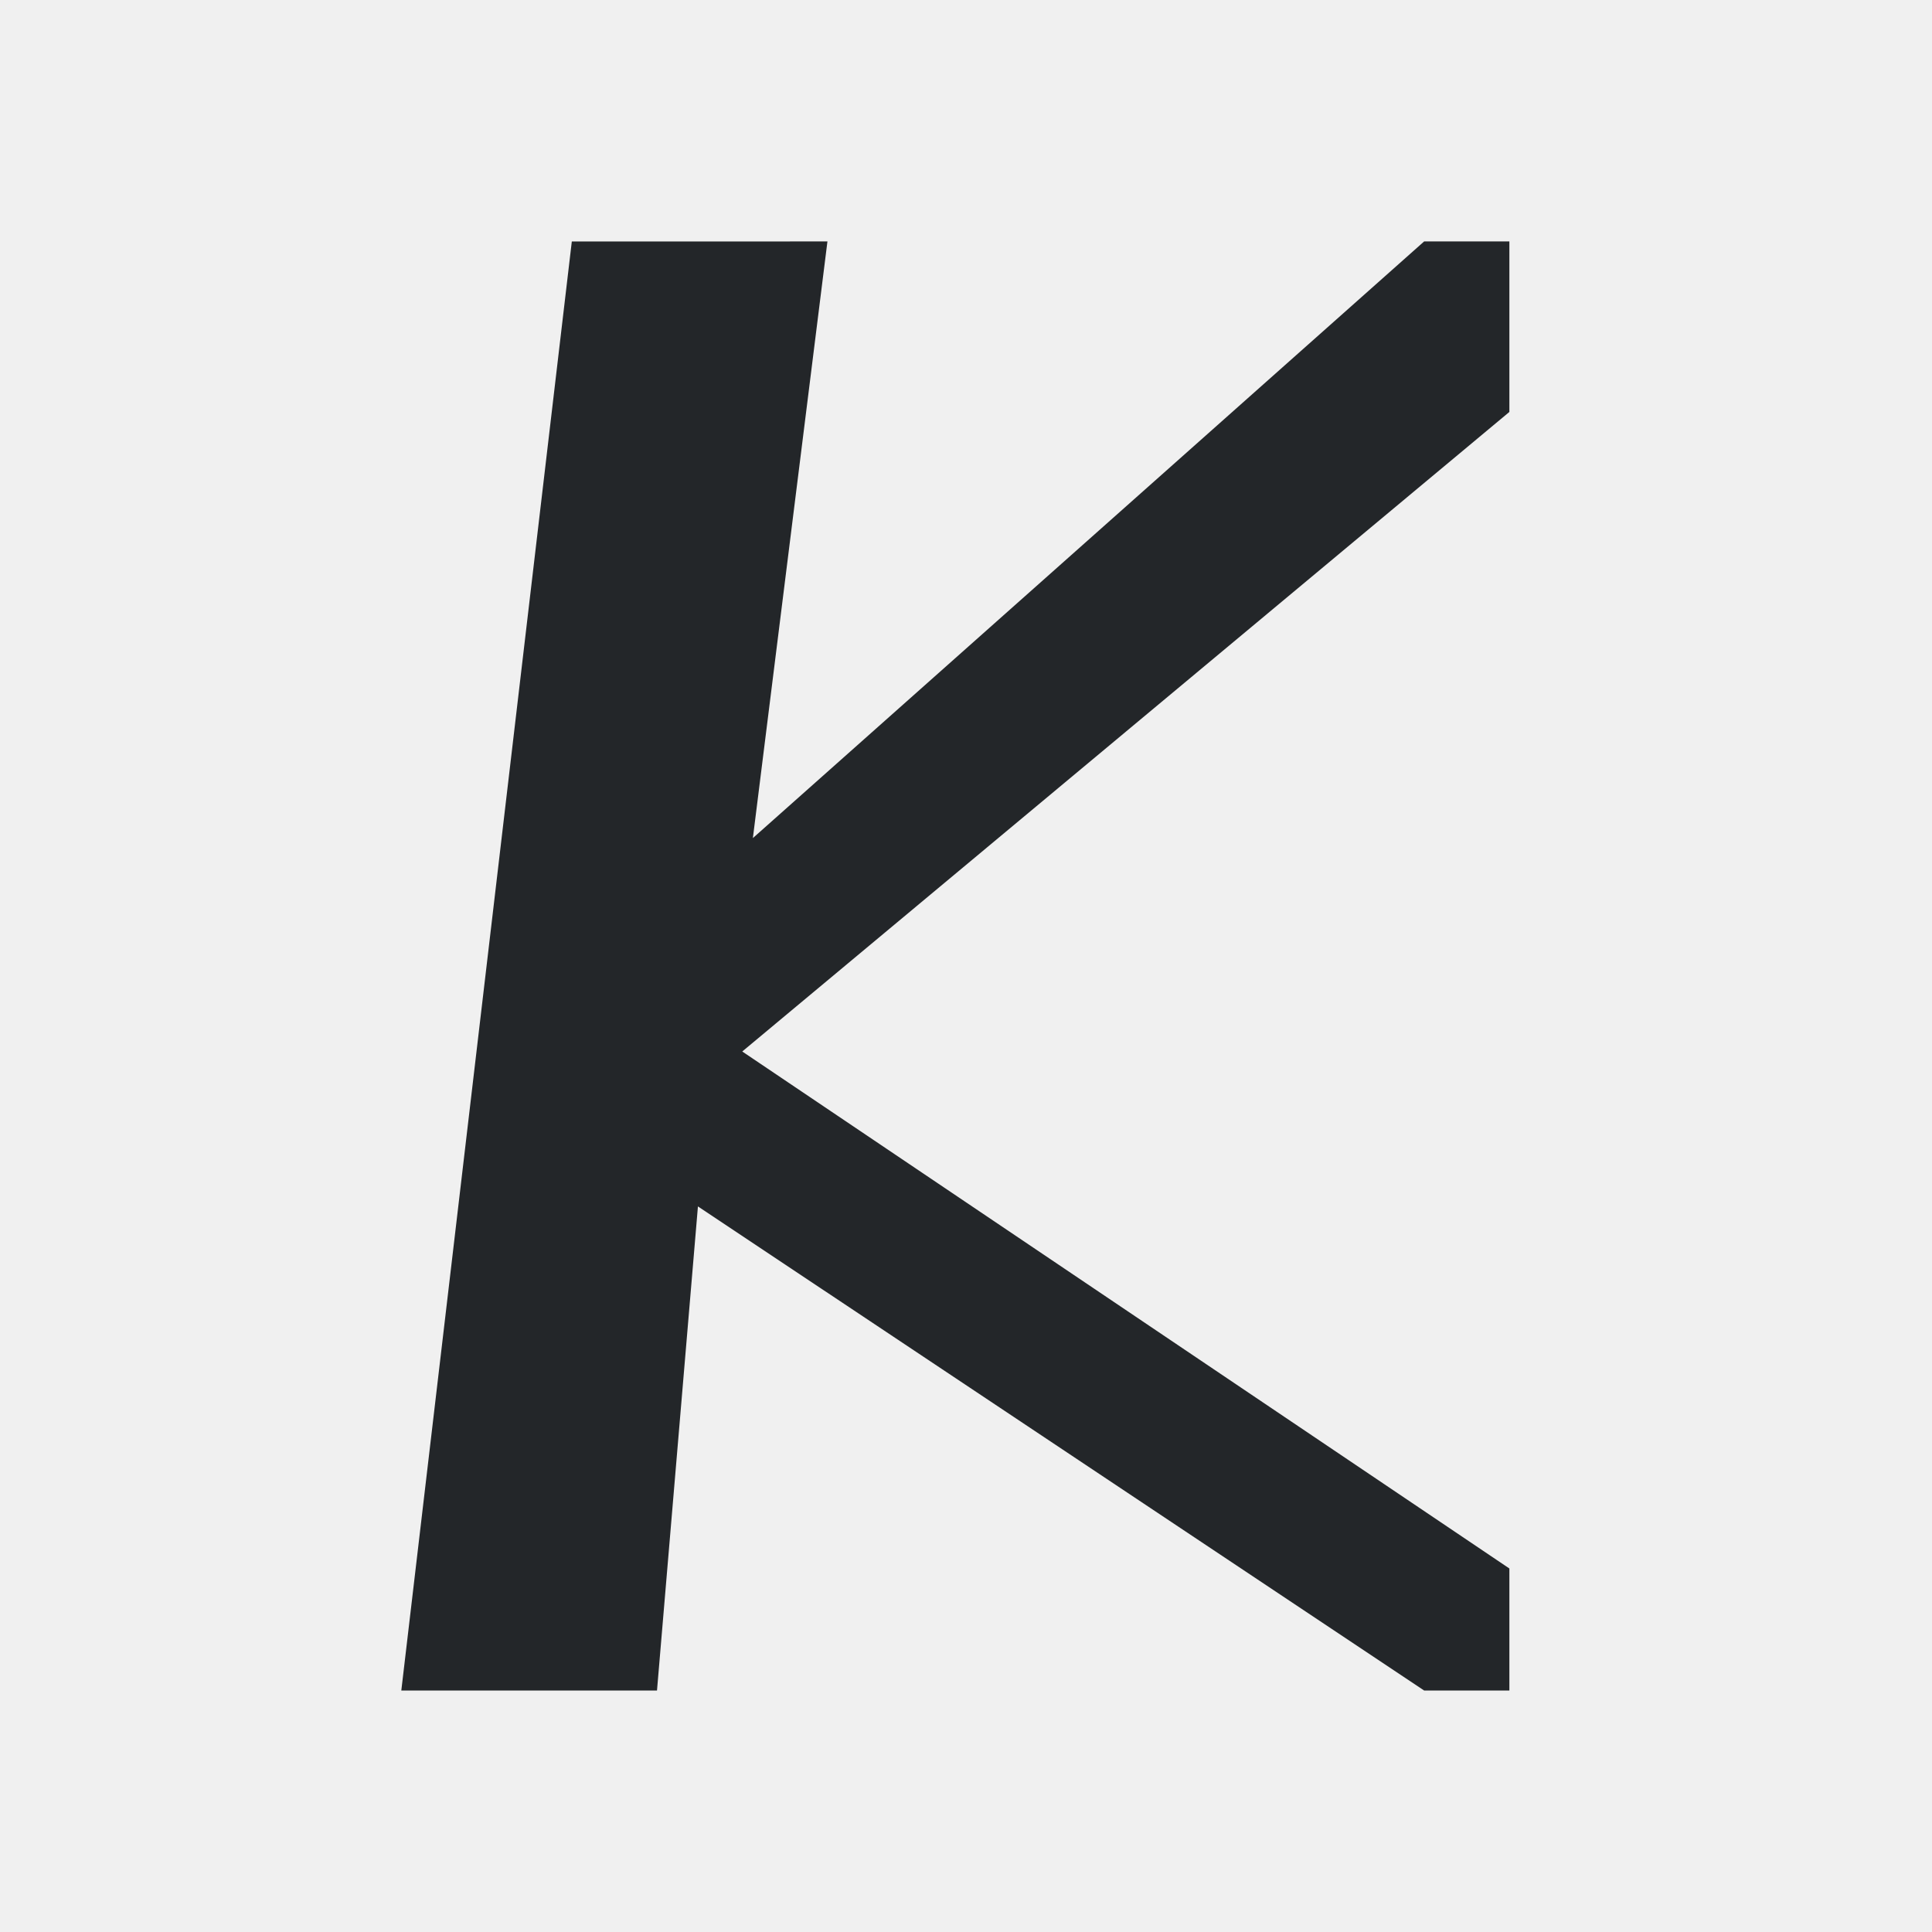
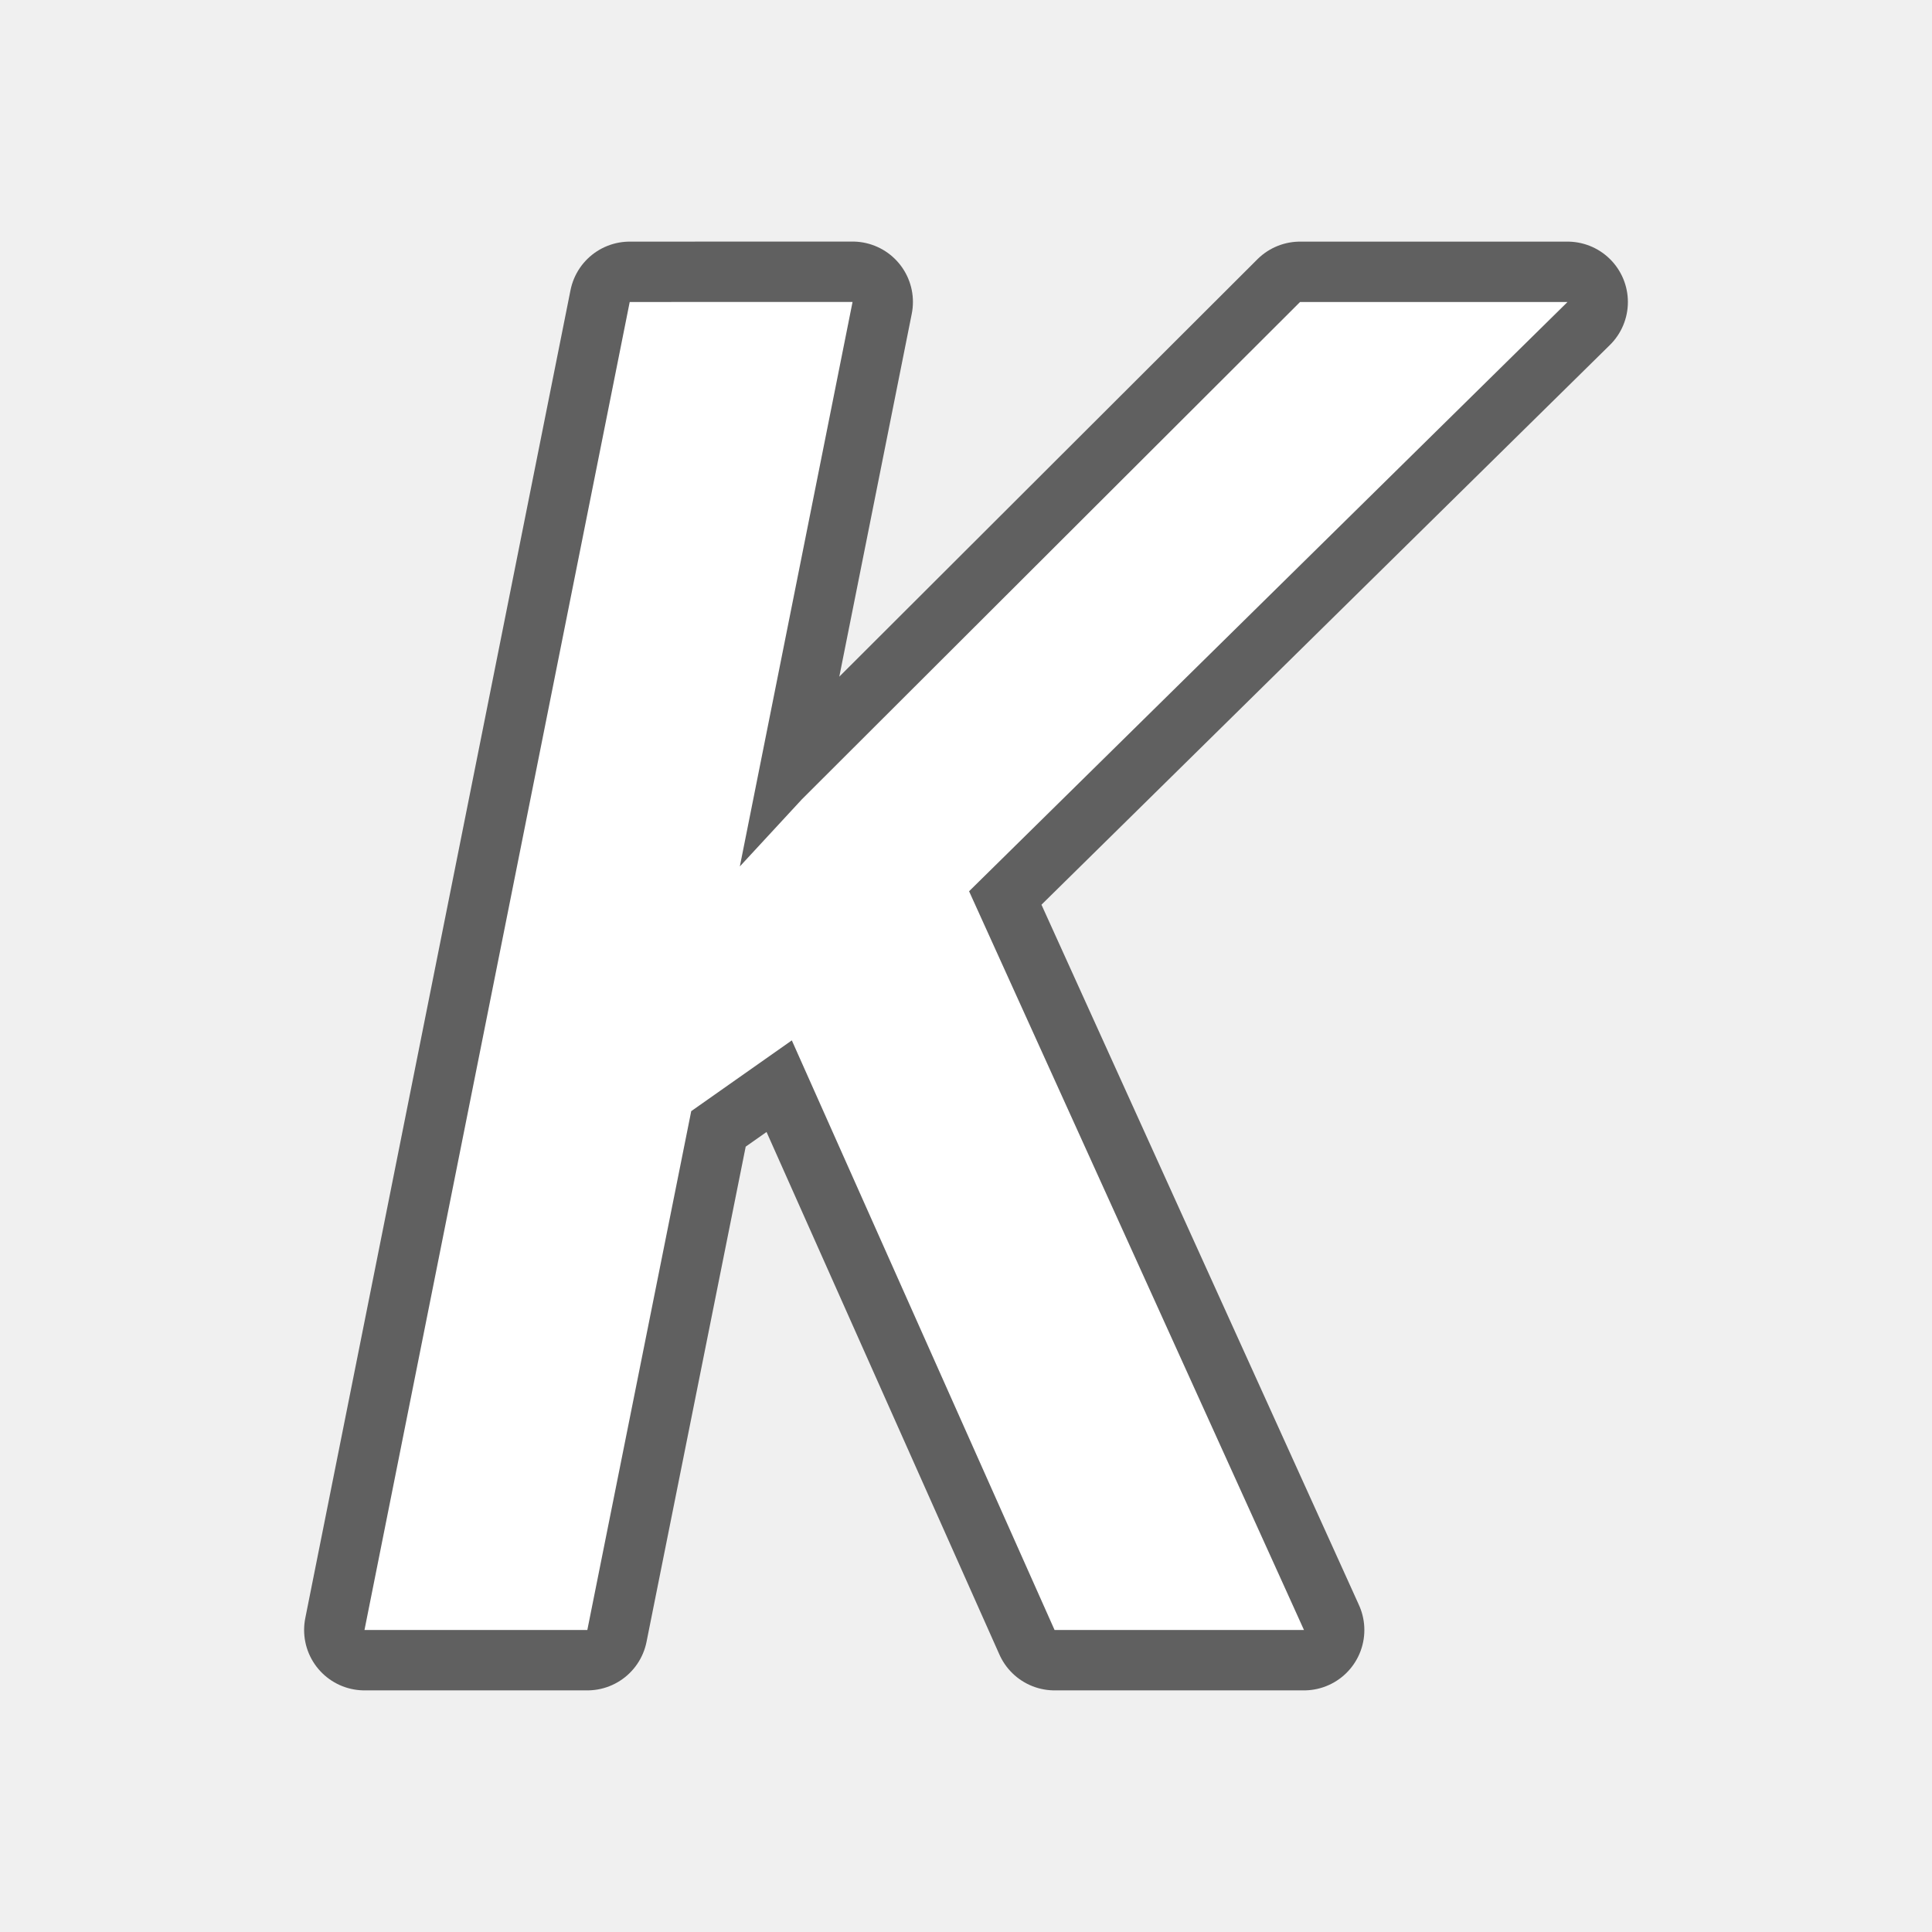
- <svg xmlns="http://www.w3.org/2000/svg" height="32" viewBox="0 0 32 32" width="32">
-   <path d="m9.471 4-2.824 24h4.235l.678-8.018 12.028 8.018h1.412v-2.021l-12.706-8.563 12.706-10.593v-2.824h-1.412l-11.118 9.882 1.235-9.882z" fill="#232629" stroke-width="1.412" />
+ <svg xmlns="http://www.w3.org/2000/svg" xmlns:xlink="http://www.w3.org/1999/xlink" height="32" viewBox="0 0 32 32" width="32" version="1.1" id="svg4">
+   <defs id="defs8">
+     <radialGradient id="b" cx="40" cy="43.5" gradientTransform="matrix(1,0,0,0.75,-31.90246,9.875001)" gradientUnits="userSpaceOnUse" r="2" xlink:href="#e" />
+     <linearGradient id="e">
+       <stop offset="0" id="stop14" />
+       <stop offset="1" stop-opacity="0" id="stop16" />
+     </linearGradient>
+     <radialGradient id="c" cx="9" cy="43.5" gradientTransform="matrix(1,0,0,0.75,-4,9.875)" gradientUnits="userSpaceOnUse" r="2" xlink:href="#e" />
+     <linearGradient id="d" gradientUnits="userSpaceOnUse" x1="16" x2="16" xlink:href="#f" y1="44" y2="41" />
+     <linearGradient id="f" gradientUnits="userSpaceOnUse" x1="16" x2="16" y1="44" y2="41">
+       <stop offset="0" stop-opacity="0" id="stop19" />
+       <stop offset=".5" id="stop21" />
+       <stop offset="1" stop-opacity="0" id="stop23" />
+     </linearGradient>
+     <radialGradient id="a" cx="11.68" cy="15.261" gradientTransform="matrix(-2.468749,-5.2988012e-8,7.9482024e-8,-3.366476,39.70501,55.37635)" gradientUnits="userSpaceOnUse" r="4.456">
+       <stop offset="0" stop-color="#737373" id="stop2" />
+       <stop offset=".262" stop-color="#636363" id="stop4" />
+       <stop offset=".705" stop-color="#4b4b4b" id="stop6" />
+       <stop offset="1" stop-color="#3f3f3f" id="stop8" />
+     </radialGradient>
+     <radialGradient id="radialGradient891" cx="40" cy="43.5" gradientTransform="matrix(1,0,0,0.75,-31.90246,9.875001)" gradientUnits="userSpaceOnUse" r="2" xlink:href="#e" />
+     <radialGradient id="radialGradient899" cx="9" cy="43.5" gradientTransform="matrix(1,0,0,0.75,-4,9.875)" gradientUnits="userSpaceOnUse" r="2" xlink:href="#e" />
+   </defs>
+   <path id="path899" d="M 10.43,5.002 6.037,26.998 h 3.691 l 1.721,-8.594 1.666,-1.172 4.352,9.766 h 4.131 l -0.32,-0.707 -5.227,-11.529 9.912,-9.76 h -4.43 l -8.252,8.238 -1.027,1.111 1.867,-9.35 z" style="color:#000000;font-style:normal;font-variant:normal;font-weight:normal;font-stretch:normal;font-size:medium;line-height:normal;font-family:sans-serif;font-variant-ligatures:normal;font-variant-position:normal;font-variant-caps:normal;font-variant-numeric:normal;font-variant-alternates:normal;font-feature-settings:normal;text-indent:0;text-align:start;text-decoration:none;text-decoration-line:none;text-decoration-style:solid;text-decoration-color:#000000;letter-spacing:normal;word-spacing:normal;text-transform:none;writing-mode:lr-tb;direction:ltr;text-orientation:mixed;dominant-baseline:auto;baseline-shift:baseline;text-anchor:start;white-space:normal;shape-padding:0;clip-rule:nonzero;display:inline;overflow:visible;visibility:visible;opacity:0.6;isolation:auto;mix-blend-mode:normal;color-interpolation:sRGB;color-interpolation-filters:linearRGB;solid-color:#000000;solid-opacity:1;vector-effect:none;fill:#000000;fill-opacity:1;fill-rule:nonzero;stroke:#000000;stroke-width:2;stroke-linecap:butt;stroke-linejoin:round;stroke-miterlimit:4;stroke-dasharray:none;stroke-dashoffset:0;stroke-opacity:1;color-rendering:auto;image-rendering:auto;shape-rendering:auto;text-rendering:auto;enable-background:accumulate" />
+   <path style="color:#000000;font-style:normal;font-variant:normal;font-weight:normal;font-stretch:normal;font-size:medium;line-height:normal;font-family:sans-serif;font-variant-ligatures:normal;font-variant-position:normal;font-variant-caps:normal;font-variant-numeric:normal;font-variant-alternates:normal;font-feature-settings:normal;text-indent:0;text-align:start;text-decoration:none;text-decoration-line:none;text-decoration-style:solid;text-decoration-color:#000000;letter-spacing:normal;word-spacing:normal;text-transform:none;writing-mode:lr-tb;direction:ltr;text-orientation:mixed;dominant-baseline:auto;baseline-shift:baseline;text-anchor:start;white-space:normal;shape-padding:0;clip-rule:nonzero;display:inline;overflow:visible;visibility:visible;opacity:1;isolation:auto;mix-blend-mode:normal;color-interpolation:sRGB;color-interpolation-filters:linearRGB;solid-color:#000000;solid-opacity:1;vector-effect:none;fill:#ffffff;fill-opacity:1;fill-rule:nonzero;stroke:none;stroke-width:1;stroke-linecap:butt;stroke-linejoin:miter;stroke-miterlimit:4;stroke-dasharray:none;stroke-dashoffset:0;stroke-opacity:1;color-rendering:auto;image-rendering:auto;shape-rendering:auto;text-rendering:auto;enable-background:accumulate" d="M 10.43,5.002 6.037,26.998 h 3.691 l 1.721,-8.594 1.666,-1.172 4.352,9.766 h 4.131 l -0.32,-0.707 -5.227,-11.529 9.912,-9.76 h -4.43 l -8.252,8.238 -1.027,1.111 1.867,-9.35 z" id="path34" />
</svg>
